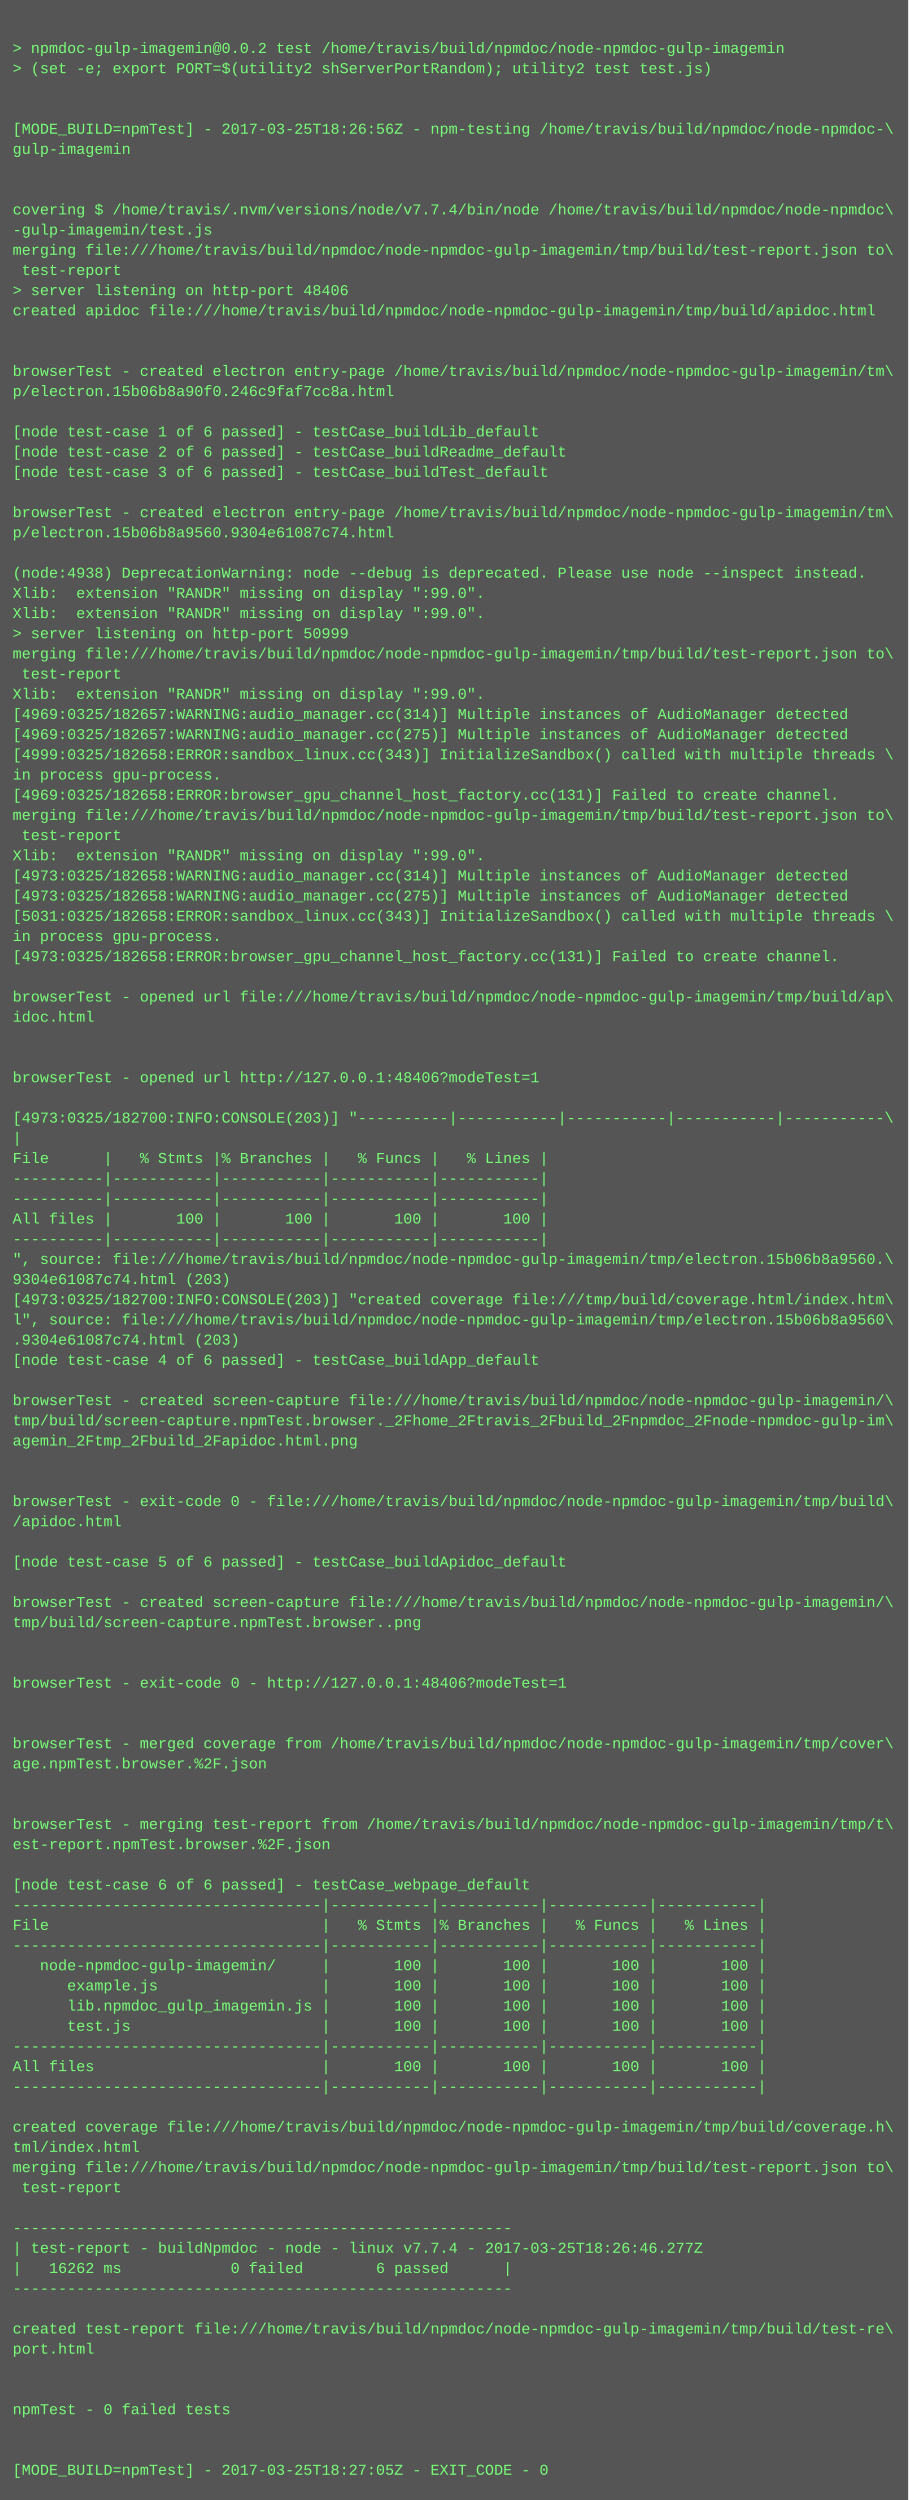
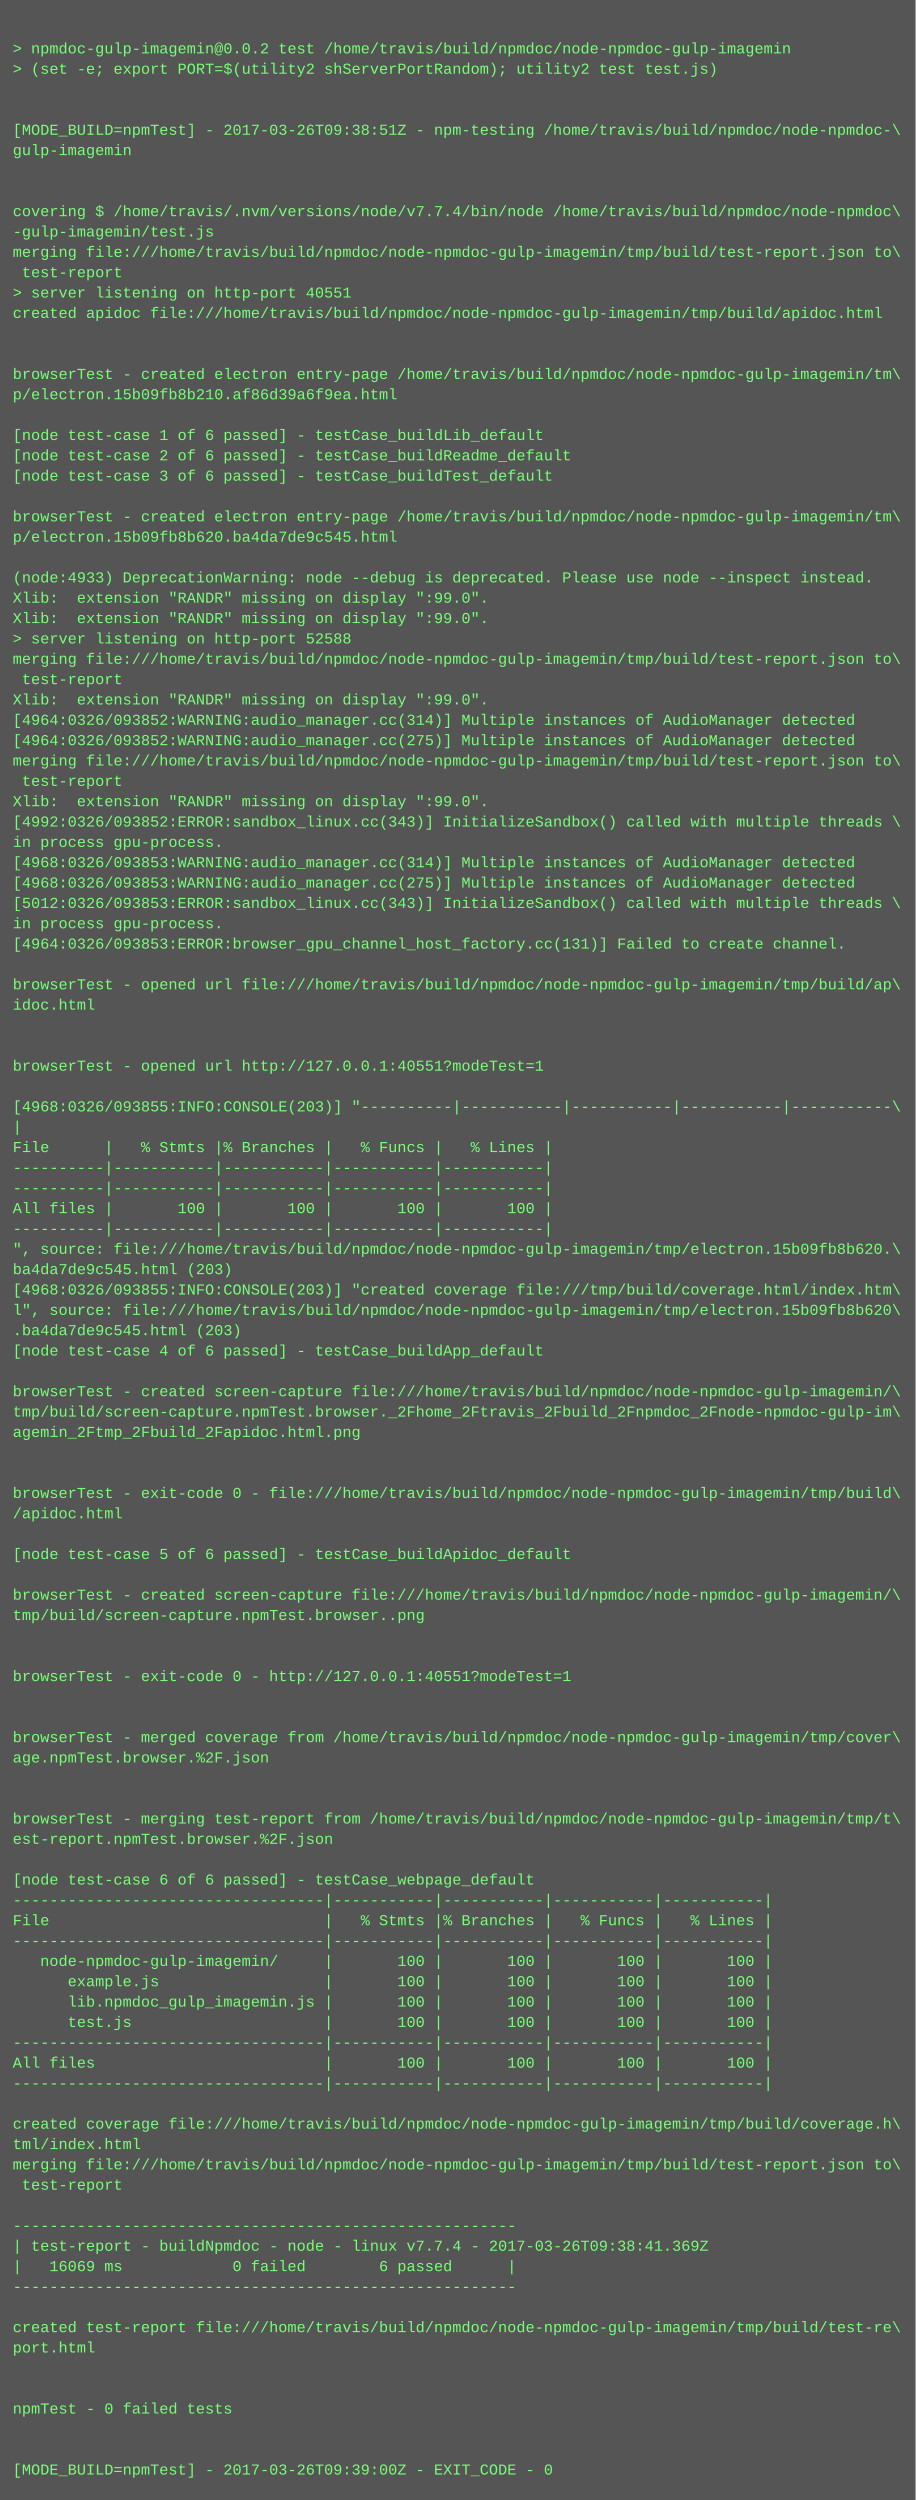
- <svg xmlns="http://www.w3.org/2000/svg" height="1982" width="720">
-   <rect height="1982" fill="#555" width="720" />
+ <svg xmlns="http://www.w3.org/2000/svg" height="1966" width="720">
+   <rect height="1966" fill="#555" width="720" />
  <text fill="#7f7" font-family="Courier New" font-size="12" xml:space="preserve">
    <tspan x="10" y="26" />
    <tspan x="10" y="42">&gt; npmdoc-gulp-imagemin@0.0.2 test /home/travis/build/npmdoc/node-npmdoc-gulp-imagemin</tspan>
    <tspan x="10" y="58">&gt; (set -e; export PORT=$(utility2 shServerPortRandom); utility2 test test.js)</tspan>
    <tspan x="10" y="74" />
    <tspan x="10" y="90" />
-     <tspan x="10" y="106">[MODE_BUILD=npmTest] - 2017-03-25T18:26:56Z - npm-testing /home/travis/build/npmdoc/node-npmdoc-\</tspan>
+     <tspan x="10" y="106">[MODE_BUILD=npmTest] - 2017-03-26T09:38:51Z - npm-testing /home/travis/build/npmdoc/node-npmdoc-\</tspan>
    <tspan x="10" y="122">gulp-imagemin</tspan>
    <tspan x="10" y="138" />
    <tspan x="10" y="154" />
    <tspan x="10" y="170">covering $ /home/travis/.nvm/versions/node/v7.7.4/bin/node /home/travis/build/npmdoc/node-npmdoc\</tspan>
    <tspan x="10" y="186">-gulp-imagemin/test.js</tspan>
    <tspan x="10" y="202">merging file:///home/travis/build/npmdoc/node-npmdoc-gulp-imagemin/tmp/build/test-report.json to\</tspan>
    <tspan x="10" y="218"> test-report</tspan>
-     <tspan x="10" y="234">&gt; server listening on http-port 48406</tspan>
+     <tspan x="10" y="234">&gt; server listening on http-port 40551</tspan>
    <tspan x="10" y="250">created apidoc file:///home/travis/build/npmdoc/node-npmdoc-gulp-imagemin/tmp/build/apidoc.html</tspan>
    <tspan x="10" y="266" />
    <tspan x="10" y="282" />
    <tspan x="10" y="298">browserTest - created electron entry-page /home/travis/build/npmdoc/node-npmdoc-gulp-imagemin/tm\</tspan>
-     <tspan x="10" y="314">p/electron.15b06b8a90f0.246c9faf7cc8a.html</tspan>
+     <tspan x="10" y="314">p/electron.15b09fb8b210.af86d39a6f9ea.html</tspan>
    <tspan x="10" y="330" />
    <tspan x="10" y="346">[node test-case 1 of 6 passed] - testCase_buildLib_default</tspan>
    <tspan x="10" y="362">[node test-case 2 of 6 passed] - testCase_buildReadme_default</tspan>
    <tspan x="10" y="378">[node test-case 3 of 6 passed] - testCase_buildTest_default</tspan>
    <tspan x="10" y="394" />
    <tspan x="10" y="410">browserTest - created electron entry-page /home/travis/build/npmdoc/node-npmdoc-gulp-imagemin/tm\</tspan>
-     <tspan x="10" y="426">p/electron.15b06b8a9560.9304e61087c74.html</tspan>
+     <tspan x="10" y="426">p/electron.15b09fb8b620.ba4da7de9c545.html</tspan>
    <tspan x="10" y="442" />
-     <tspan x="10" y="458">(node:4938) DeprecationWarning: node --debug is deprecated. Please use node --inspect instead.</tspan>
+     <tspan x="10" y="458">(node:4933) DeprecationWarning: node --debug is deprecated. Please use node --inspect instead.</tspan>
    <tspan x="10" y="474">Xlib:  extension "RANDR" missing on display ":99.0".</tspan>
    <tspan x="10" y="490">Xlib:  extension "RANDR" missing on display ":99.0".</tspan>
-     <tspan x="10" y="506">&gt; server listening on http-port 50999</tspan>
+     <tspan x="10" y="506">&gt; server listening on http-port 52588</tspan>
    <tspan x="10" y="522">merging file:///home/travis/build/npmdoc/node-npmdoc-gulp-imagemin/tmp/build/test-report.json to\</tspan>
    <tspan x="10" y="538"> test-report</tspan>
    <tspan x="10" y="554">Xlib:  extension "RANDR" missing on display ":99.0".</tspan>
-     <tspan x="10" y="570">[4969:0325/182657:WARNING:audio_manager.cc(314)] Multiple instances of AudioManager detected</tspan>
-     <tspan x="10" y="586">[4969:0325/182657:WARNING:audio_manager.cc(275)] Multiple instances of AudioManager detected</tspan>
-     <tspan x="10" y="602">[4999:0325/182658:ERROR:sandbox_linux.cc(343)] InitializeSandbox() called with multiple threads \</tspan>
-     <tspan x="10" y="618">in process gpu-process. </tspan>
-     <tspan x="10" y="634">[4969:0325/182658:ERROR:browser_gpu_channel_host_factory.cc(131)] Failed to create channel.</tspan>
-     <tspan x="10" y="650">merging file:///home/travis/build/npmdoc/node-npmdoc-gulp-imagemin/tmp/build/test-report.json to\</tspan>
-     <tspan x="10" y="666"> test-report</tspan>
-     <tspan x="10" y="682">Xlib:  extension "RANDR" missing on display ":99.0".</tspan>
-     <tspan x="10" y="698">[4973:0325/182658:WARNING:audio_manager.cc(314)] Multiple instances of AudioManager detected</tspan>
-     <tspan x="10" y="714">[4973:0325/182658:WARNING:audio_manager.cc(275)] Multiple instances of AudioManager detected</tspan>
-     <tspan x="10" y="730">[5031:0325/182658:ERROR:sandbox_linux.cc(343)] InitializeSandbox() called with multiple threads \</tspan>
-     <tspan x="10" y="746">in process gpu-process. </tspan>
-     <tspan x="10" y="762">[4973:0325/182658:ERROR:browser_gpu_channel_host_factory.cc(131)] Failed to create channel.</tspan>
-     <tspan x="10" y="778" />
-     <tspan x="10" y="794">browserTest - opened url file:///home/travis/build/npmdoc/node-npmdoc-gulp-imagemin/tmp/build/ap\</tspan>
-     <tspan x="10" y="810">idoc.html</tspan>
+     <tspan x="10" y="570">[4964:0326/093852:WARNING:audio_manager.cc(314)] Multiple instances of AudioManager detected</tspan>
+     <tspan x="10" y="586">[4964:0326/093852:WARNING:audio_manager.cc(275)] Multiple instances of AudioManager detected</tspan>
+     <tspan x="10" y="602">merging file:///home/travis/build/npmdoc/node-npmdoc-gulp-imagemin/tmp/build/test-report.json to\</tspan>
+     <tspan x="10" y="618"> test-report</tspan>
+     <tspan x="10" y="634">Xlib:  extension "RANDR" missing on display ":99.0".</tspan>
+     <tspan x="10" y="650">[4992:0326/093852:ERROR:sandbox_linux.cc(343)] InitializeSandbox() called with multiple threads \</tspan>
+     <tspan x="10" y="666">in process gpu-process. </tspan>
+     <tspan x="10" y="682">[4968:0326/093853:WARNING:audio_manager.cc(314)] Multiple instances of AudioManager detected</tspan>
+     <tspan x="10" y="698">[4968:0326/093853:WARNING:audio_manager.cc(275)] Multiple instances of AudioManager detected</tspan>
+     <tspan x="10" y="714">[5012:0326/093853:ERROR:sandbox_linux.cc(343)] InitializeSandbox() called with multiple threads \</tspan>
+     <tspan x="10" y="730">in process gpu-process. </tspan>
+     <tspan x="10" y="746">[4964:0326/093853:ERROR:browser_gpu_channel_host_factory.cc(131)] Failed to create channel.</tspan>
+     <tspan x="10" y="762" />
+     <tspan x="10" y="778">browserTest - opened url file:///home/travis/build/npmdoc/node-npmdoc-gulp-imagemin/tmp/build/ap\</tspan>
+     <tspan x="10" y="794">idoc.html</tspan>
+     <tspan x="10" y="810" />
    <tspan x="10" y="826" />
-     <tspan x="10" y="842" />
-     <tspan x="10" y="858">browserTest - opened url http://127.0.0.1:48406?modeTest=1</tspan>
-     <tspan x="10" y="874" />
-     <tspan x="10" y="890">[4973:0325/182700:INFO:CONSOLE(203)] "----------|-----------|-----------|-----------|-----------\</tspan>
-     <tspan x="10" y="906">|</tspan>
-     <tspan x="10" y="922">File      |   % Stmts |% Branches |   % Funcs |   % Lines |</tspan>
+     <tspan x="10" y="842">browserTest - opened url http://127.0.0.1:40551?modeTest=1</tspan>
+     <tspan x="10" y="858" />
+     <tspan x="10" y="874">[4968:0326/093855:INFO:CONSOLE(203)] "----------|-----------|-----------|-----------|-----------\</tspan>
+     <tspan x="10" y="890">|</tspan>
+     <tspan x="10" y="906">File      |   % Stmts |% Branches |   % Funcs |   % Lines |</tspan>
+     <tspan x="10" y="922">----------|-----------|-----------|-----------|-----------|</tspan>
    <tspan x="10" y="938">----------|-----------|-----------|-----------|-----------|</tspan>
-     <tspan x="10" y="954">----------|-----------|-----------|-----------|-----------|</tspan>
-     <tspan x="10" y="970">All files |       100 |       100 |       100 |       100 |</tspan>
-     <tspan x="10" y="986">----------|-----------|-----------|-----------|-----------|</tspan>
-     <tspan x="10" y="1002">", source: file:///home/travis/build/npmdoc/node-npmdoc-gulp-imagemin/tmp/electron.15b06b8a9560.\</tspan>
-     <tspan x="10" y="1018">9304e61087c74.html (203)</tspan>
-     <tspan x="10" y="1034">[4973:0325/182700:INFO:CONSOLE(203)] "created coverage file:///tmp/build/coverage.html/index.htm\</tspan>
-     <tspan x="10" y="1050">l", source: file:///home/travis/build/npmdoc/node-npmdoc-gulp-imagemin/tmp/electron.15b06b8a9560\</tspan>
-     <tspan x="10" y="1066">.9304e61087c74.html (203)</tspan>
-     <tspan x="10" y="1082">[node test-case 4 of 6 passed] - testCase_buildApp_default</tspan>
-     <tspan x="10" y="1098" />
-     <tspan x="10" y="1114">browserTest - created screen-capture file:///home/travis/build/npmdoc/node-npmdoc-gulp-imagemin/\</tspan>
-     <tspan x="10" y="1130">tmp/build/screen-capture.npmTest.browser._2Fhome_2Ftravis_2Fbuild_2Fnpmdoc_2Fnode-npmdoc-gulp-im\</tspan>
-     <tspan x="10" y="1146">agemin_2Ftmp_2Fbuild_2Fapidoc.html.png</tspan>
+     <tspan x="10" y="954">All files |       100 |       100 |       100 |       100 |</tspan>
+     <tspan x="10" y="970">----------|-----------|-----------|-----------|-----------|</tspan>
+     <tspan x="10" y="986">", source: file:///home/travis/build/npmdoc/node-npmdoc-gulp-imagemin/tmp/electron.15b09fb8b620.\</tspan>
+     <tspan x="10" y="1002">ba4da7de9c545.html (203)</tspan>
+     <tspan x="10" y="1018">[4968:0326/093855:INFO:CONSOLE(203)] "created coverage file:///tmp/build/coverage.html/index.htm\</tspan>
+     <tspan x="10" y="1034">l", source: file:///home/travis/build/npmdoc/node-npmdoc-gulp-imagemin/tmp/electron.15b09fb8b620\</tspan>
+     <tspan x="10" y="1050">.ba4da7de9c545.html (203)</tspan>
+     <tspan x="10" y="1066">[node test-case 4 of 6 passed] - testCase_buildApp_default</tspan>
+     <tspan x="10" y="1082" />
+     <tspan x="10" y="1098">browserTest - created screen-capture file:///home/travis/build/npmdoc/node-npmdoc-gulp-imagemin/\</tspan>
+     <tspan x="10" y="1114">tmp/build/screen-capture.npmTest.browser._2Fhome_2Ftravis_2Fbuild_2Fnpmdoc_2Fnode-npmdoc-gulp-im\</tspan>
+     <tspan x="10" y="1130">agemin_2Ftmp_2Fbuild_2Fapidoc.html.png</tspan>
+     <tspan x="10" y="1146" />
    <tspan x="10" y="1162" />
-     <tspan x="10" y="1178" />
-     <tspan x="10" y="1194">browserTest - exit-code 0 - file:///home/travis/build/npmdoc/node-npmdoc-gulp-imagemin/tmp/build\</tspan>
-     <tspan x="10" y="1210">/apidoc.html</tspan>
-     <tspan x="10" y="1226" />
-     <tspan x="10" y="1242">[node test-case 5 of 6 passed] - testCase_buildApidoc_default</tspan>
-     <tspan x="10" y="1258" />
-     <tspan x="10" y="1274">browserTest - created screen-capture file:///home/travis/build/npmdoc/node-npmdoc-gulp-imagemin/\</tspan>
-     <tspan x="10" y="1290">tmp/build/screen-capture.npmTest.browser..png</tspan>
+     <tspan x="10" y="1178">browserTest - exit-code 0 - file:///home/travis/build/npmdoc/node-npmdoc-gulp-imagemin/tmp/build\</tspan>
+     <tspan x="10" y="1194">/apidoc.html</tspan>
+     <tspan x="10" y="1210" />
+     <tspan x="10" y="1226">[node test-case 5 of 6 passed] - testCase_buildApidoc_default</tspan>
+     <tspan x="10" y="1242" />
+     <tspan x="10" y="1258">browserTest - created screen-capture file:///home/travis/build/npmdoc/node-npmdoc-gulp-imagemin/\</tspan>
+     <tspan x="10" y="1274">tmp/build/screen-capture.npmTest.browser..png</tspan>
+     <tspan x="10" y="1290" />
    <tspan x="10" y="1306" />
-     <tspan x="10" y="1322" />
-     <tspan x="10" y="1338">browserTest - exit-code 0 - http://127.0.0.1:48406?modeTest=1</tspan>
+     <tspan x="10" y="1322">browserTest - exit-code 0 - http://127.0.0.1:40551?modeTest=1</tspan>
+     <tspan x="10" y="1338" />
    <tspan x="10" y="1354" />
-     <tspan x="10" y="1370" />
-     <tspan x="10" y="1386">browserTest - merged coverage from /home/travis/build/npmdoc/node-npmdoc-gulp-imagemin/tmp/cover\</tspan>
-     <tspan x="10" y="1402">age.npmTest.browser.%2F.json</tspan>
+     <tspan x="10" y="1370">browserTest - merged coverage from /home/travis/build/npmdoc/node-npmdoc-gulp-imagemin/tmp/cover\</tspan>
+     <tspan x="10" y="1386">age.npmTest.browser.%2F.json</tspan>
+     <tspan x="10" y="1402" />
    <tspan x="10" y="1418" />
-     <tspan x="10" y="1434" />
-     <tspan x="10" y="1450">browserTest - merging test-report from /home/travis/build/npmdoc/node-npmdoc-gulp-imagemin/tmp/t\</tspan>
-     <tspan x="10" y="1466">est-report.npmTest.browser.%2F.json</tspan>
-     <tspan x="10" y="1482" />
-     <tspan x="10" y="1498">[node test-case 6 of 6 passed] - testCase_webpage_default</tspan>
-     <tspan x="10" y="1514">----------------------------------|-----------|-----------|-----------|-----------|</tspan>
-     <tspan x="10" y="1530">File                              |   % Stmts |% Branches |   % Funcs |   % Lines |</tspan>
-     <tspan x="10" y="1546">----------------------------------|-----------|-----------|-----------|-----------|</tspan>
-     <tspan x="10" y="1562">   node-npmdoc-gulp-imagemin/     |       100 |       100 |       100 |       100 |</tspan>
-     <tspan x="10" y="1578">      example.js                  |       100 |       100 |       100 |       100 |</tspan>
-     <tspan x="10" y="1594">      lib.npmdoc_gulp_imagemin.js |       100 |       100 |       100 |       100 |</tspan>
-     <tspan x="10" y="1610">      test.js                     |       100 |       100 |       100 |       100 |</tspan>
-     <tspan x="10" y="1626">----------------------------------|-----------|-----------|-----------|-----------|</tspan>
-     <tspan x="10" y="1642">All files                         |       100 |       100 |       100 |       100 |</tspan>
-     <tspan x="10" y="1658">----------------------------------|-----------|-----------|-----------|-----------|</tspan>
-     <tspan x="10" y="1674" />
-     <tspan x="10" y="1690">created coverage file:///home/travis/build/npmdoc/node-npmdoc-gulp-imagemin/tmp/build/coverage.h\</tspan>
-     <tspan x="10" y="1706">tml/index.html</tspan>
-     <tspan x="10" y="1722">merging file:///home/travis/build/npmdoc/node-npmdoc-gulp-imagemin/tmp/build/test-report.json to\</tspan>
-     <tspan x="10" y="1738"> test-report</tspan>
-     <tspan x="10" y="1754" />
-     <tspan x="10" y="1770">-------------------------------------------------------</tspan>
-     <tspan x="10" y="1786">| test-report - buildNpmdoc - node - linux v7.7.4 - 2017-03-25T18:26:46.277Z</tspan>
-     <tspan x="10" y="1802">|   16262 ms            0 failed        6 passed      |</tspan>
-     <tspan x="10" y="1818">-------------------------------------------------------</tspan>
-     <tspan x="10" y="1834" />
-     <tspan x="10" y="1850">created test-report file:///home/travis/build/npmdoc/node-npmdoc-gulp-imagemin/tmp/build/test-re\</tspan>
-     <tspan x="10" y="1866">port.html</tspan>
+     <tspan x="10" y="1434">browserTest - merging test-report from /home/travis/build/npmdoc/node-npmdoc-gulp-imagemin/tmp/t\</tspan>
+     <tspan x="10" y="1450">est-report.npmTest.browser.%2F.json</tspan>
+     <tspan x="10" y="1466" />
+     <tspan x="10" y="1482">[node test-case 6 of 6 passed] - testCase_webpage_default</tspan>
+     <tspan x="10" y="1498">----------------------------------|-----------|-----------|-----------|-----------|</tspan>
+     <tspan x="10" y="1514">File                              |   % Stmts |% Branches |   % Funcs |   % Lines |</tspan>
+     <tspan x="10" y="1530">----------------------------------|-----------|-----------|-----------|-----------|</tspan>
+     <tspan x="10" y="1546">   node-npmdoc-gulp-imagemin/     |       100 |       100 |       100 |       100 |</tspan>
+     <tspan x="10" y="1562">      example.js                  |       100 |       100 |       100 |       100 |</tspan>
+     <tspan x="10" y="1578">      lib.npmdoc_gulp_imagemin.js |       100 |       100 |       100 |       100 |</tspan>
+     <tspan x="10" y="1594">      test.js                     |       100 |       100 |       100 |       100 |</tspan>
+     <tspan x="10" y="1610">----------------------------------|-----------|-----------|-----------|-----------|</tspan>
+     <tspan x="10" y="1626">All files                         |       100 |       100 |       100 |       100 |</tspan>
+     <tspan x="10" y="1642">----------------------------------|-----------|-----------|-----------|-----------|</tspan>
+     <tspan x="10" y="1658" />
+     <tspan x="10" y="1674">created coverage file:///home/travis/build/npmdoc/node-npmdoc-gulp-imagemin/tmp/build/coverage.h\</tspan>
+     <tspan x="10" y="1690">tml/index.html</tspan>
+     <tspan x="10" y="1706">merging file:///home/travis/build/npmdoc/node-npmdoc-gulp-imagemin/tmp/build/test-report.json to\</tspan>
+     <tspan x="10" y="1722"> test-report</tspan>
+     <tspan x="10" y="1738" />
+     <tspan x="10" y="1754">-------------------------------------------------------</tspan>
+     <tspan x="10" y="1770">| test-report - buildNpmdoc - node - linux v7.7.4 - 2017-03-26T09:38:41.369Z</tspan>
+     <tspan x="10" y="1786">|   16069 ms            0 failed        6 passed      |</tspan>
+     <tspan x="10" y="1802">-------------------------------------------------------</tspan>
+     <tspan x="10" y="1818" />
+     <tspan x="10" y="1834">created test-report file:///home/travis/build/npmdoc/node-npmdoc-gulp-imagemin/tmp/build/test-re\</tspan>
+     <tspan x="10" y="1850">port.html</tspan>
+     <tspan x="10" y="1866" />
    <tspan x="10" y="1882" />
-     <tspan x="10" y="1898" />
-     <tspan x="10" y="1914">npmTest - 0 failed tests</tspan>
+     <tspan x="10" y="1898">npmTest - 0 failed tests</tspan>
+     <tspan x="10" y="1914" />
    <tspan x="10" y="1930" />
-     <tspan x="10" y="1946" />
-     <tspan x="10" y="1962">[MODE_BUILD=npmTest] - 2017-03-25T18:27:05Z - EXIT_CODE - 0</tspan>
+     <tspan x="10" y="1946">[MODE_BUILD=npmTest] - 2017-03-26T09:39:00Z - EXIT_CODE - 0</tspan>
  </text>
</svg>
